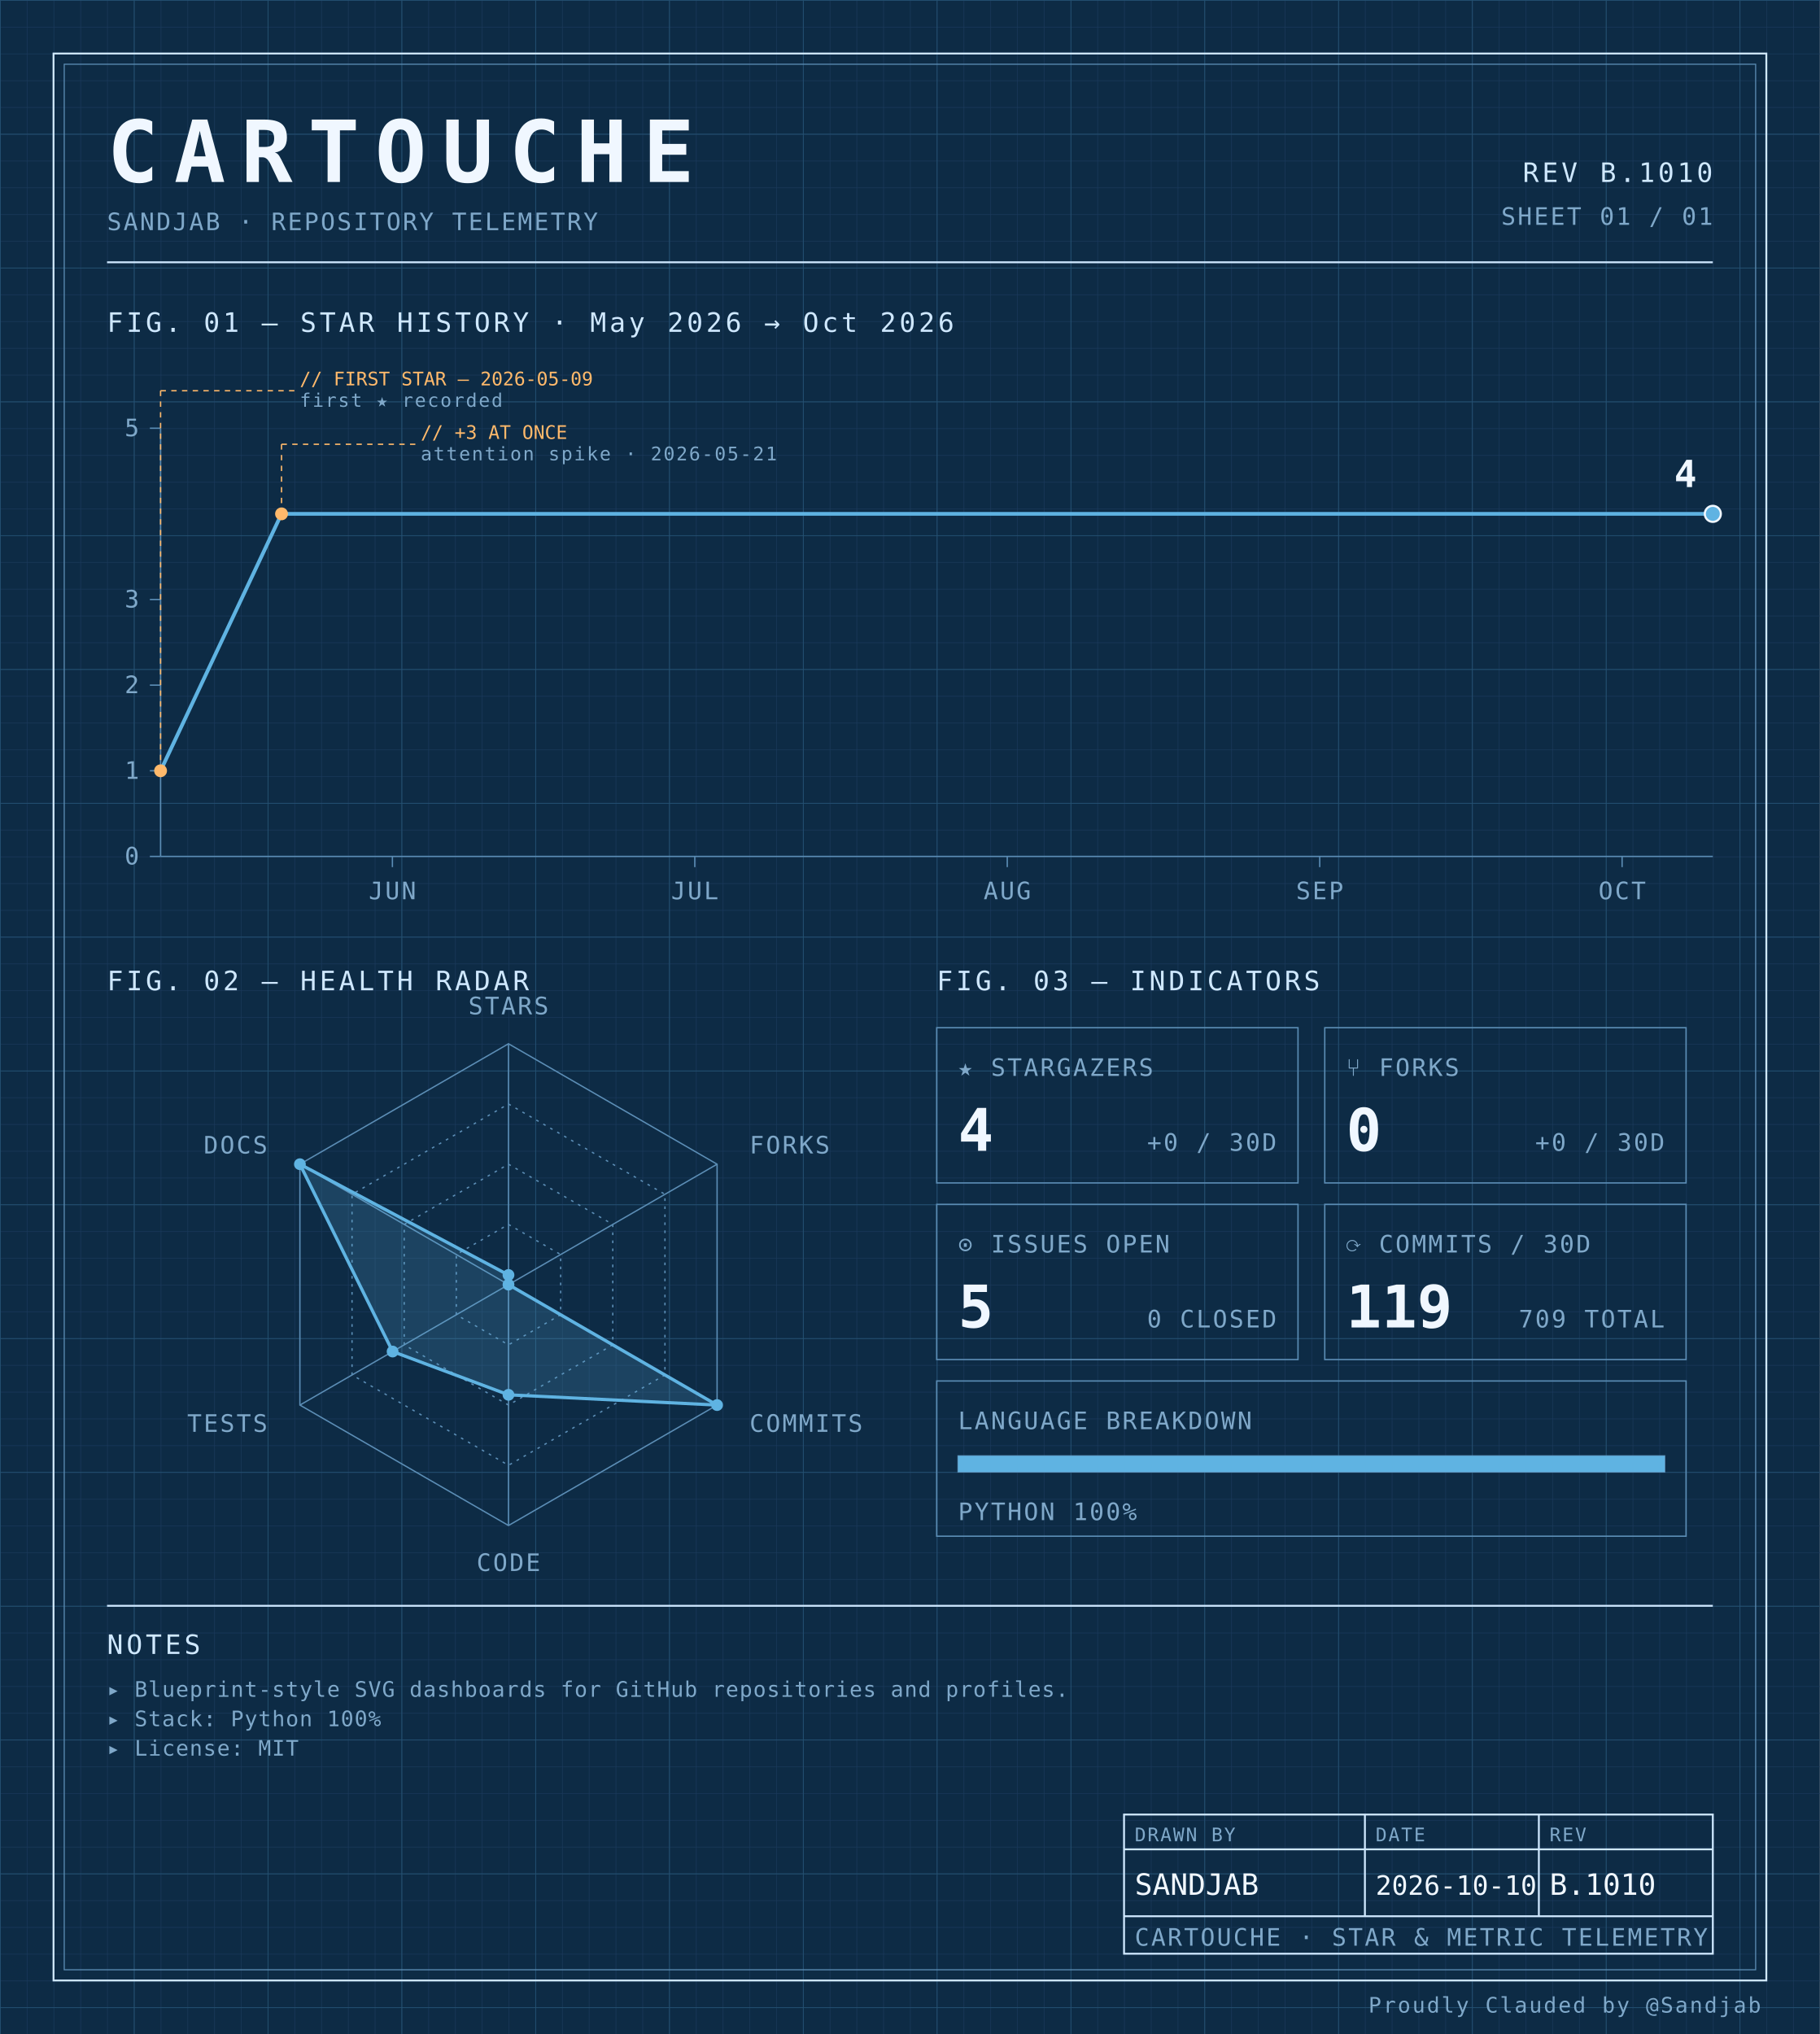
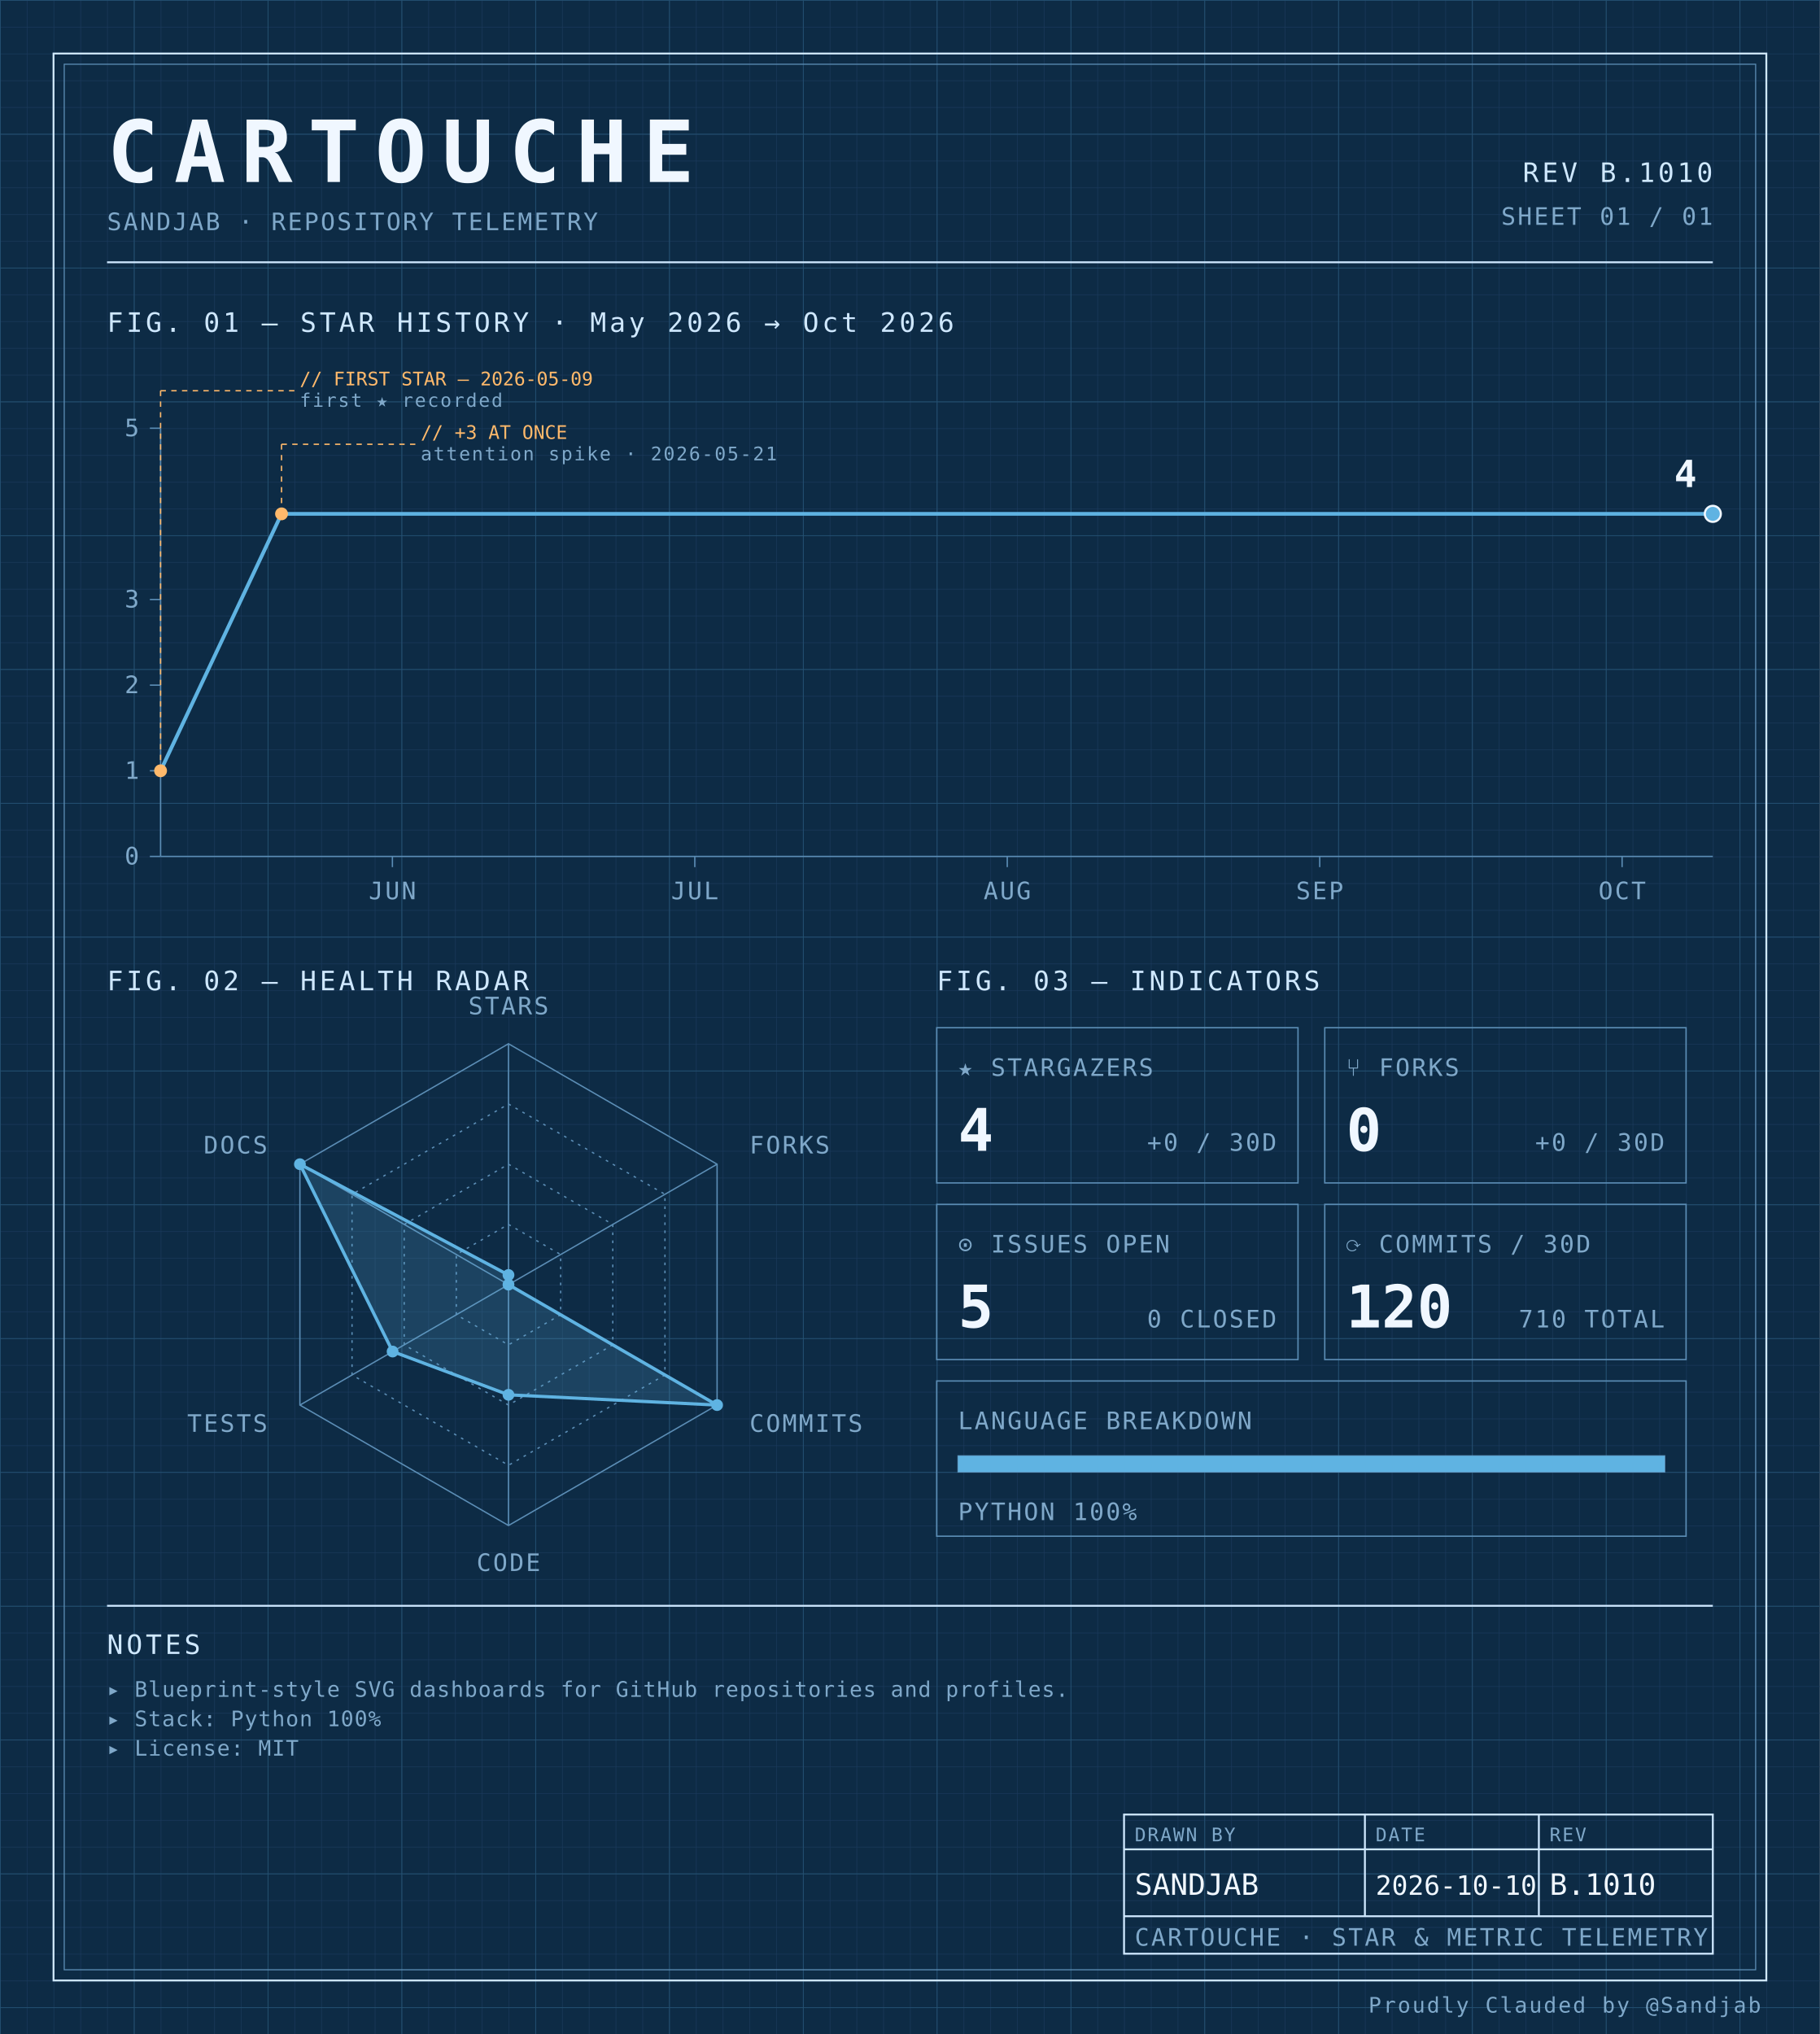
<svg xmlns="http://www.w3.org/2000/svg" width="100%" viewBox="0 0 680 760" role="img">
  <defs>
    <pattern id="grid-fine" width="10" height="10" patternUnits="userSpaceOnUse">
      <path d="M10 0H0V10" fill="none" stroke="#1a3a5c" stroke-width="0.4" />
    </pattern>
    <pattern id="grid-major" width="50" height="50" patternUnits="userSpaceOnUse">
      <path d="M50 0H0V50" fill="none" stroke="#245273" stroke-width="0.5" />
    </pattern>
  </defs>
  <rect x="0" y="0" width="680" height="760" fill="#0d2b45" />
  <rect x="0" y="0" width="680" height="760" fill="url(#grid-fine)" />
  <rect x="0" y="0" width="680" height="760" fill="url(#grid-major)" />
  <rect x="20" y="20" width="640" height="720" fill="none" stroke="#cfe8ff" stroke-width="0.7" />
  <rect x="24" y="24" width="632" height="712" fill="none" stroke="#5b8db5" stroke-width="0.4" />
  <text x="40" y="68" font-family="ui-monospace, 'SF Mono', 'JetBrains Mono', 'Cascadia Code', Consolas, monospace" font-size="32" font-weight="700" fill="#f0f7ff" text-anchor="start" letter-spacing="0.18em">CARTOUCHE</text>
  <text x="40" y="86" font-family="ui-monospace, 'SF Mono', 'JetBrains Mono', 'Cascadia Code', Consolas, monospace" font-size="9" font-weight="400" fill="#7fa8c9" text-anchor="start" letter-spacing="0.08em">SANDJAB · REPOSITORY TELEMETRY</text>
  <text x="640" y="68" font-family="ui-monospace, 'SF Mono', 'JetBrains Mono', 'Cascadia Code', Consolas, monospace" font-size="10" font-weight="400" fill="#cfe8ff" text-anchor="end" letter-spacing="0.12em">REV B.1010</text>
  <text x="640" y="84" font-family="ui-monospace, 'SF Mono', 'JetBrains Mono', 'Cascadia Code', Consolas, monospace" font-size="9" font-weight="400" fill="#7fa8c9" text-anchor="end" letter-spacing="0.08em">SHEET 01 / 01</text>
  <line x1="40" y1="98" x2="640" y2="98" stroke="#cfe8ff" stroke-width="0.7" />
  <text x="40" y="124" font-family="ui-monospace, 'SF Mono', 'JetBrains Mono', 'Cascadia Code', Consolas, monospace" font-size="10" font-weight="400" fill="#cfe8ff" text-anchor="start" letter-spacing="0.12em">FIG. 01 — STAR HISTORY · May 2026 → Oct 2026</text>
  <line x1="60" y1="160" x2="60" y2="320" stroke="#5b8db5" stroke-width="0.5" />
  <line x1="60" y1="320" x2="640" y2="320" stroke="#5b8db5" stroke-width="0.5" />
  <line x1="56" y1="320.0" x2="60" y2="320.0" stroke="#5b8db5" stroke-width="0.5" />
  <text x="52" y="323.0" font-family="ui-monospace, 'SF Mono', 'JetBrains Mono', 'Cascadia Code', Consolas, monospace" font-size="9" font-weight="400" fill="#7fa8c9" text-anchor="end" letter-spacing="0.08em">0</text>
  <line x1="56" y1="288.0" x2="60" y2="288.0" stroke="#5b8db5" stroke-width="0.5" />
  <text x="52" y="291.0" font-family="ui-monospace, 'SF Mono', 'JetBrains Mono', 'Cascadia Code', Consolas, monospace" font-size="9" font-weight="400" fill="#7fa8c9" text-anchor="end" letter-spacing="0.08em">1</text>
  <line x1="56" y1="256.0" x2="60" y2="256.0" stroke="#5b8db5" stroke-width="0.5" />
  <text x="52" y="259.0" font-family="ui-monospace, 'SF Mono', 'JetBrains Mono', 'Cascadia Code', Consolas, monospace" font-size="9" font-weight="400" fill="#7fa8c9" text-anchor="end" letter-spacing="0.08em">2</text>
  <line x1="56" y1="224.0" x2="60" y2="224.0" stroke="#5b8db5" stroke-width="0.5" />
  <text x="52" y="227.0" font-family="ui-monospace, 'SF Mono', 'JetBrains Mono', 'Cascadia Code', Consolas, monospace" font-size="9" font-weight="400" fill="#7fa8c9" text-anchor="end" letter-spacing="0.08em">3</text>
  <line x1="56" y1="160.0" x2="60" y2="160.0" stroke="#5b8db5" stroke-width="0.5" />
  <text x="52" y="163.0" font-family="ui-monospace, 'SF Mono', 'JetBrains Mono', 'Cascadia Code', Consolas, monospace" font-size="9" font-weight="400" fill="#7fa8c9" text-anchor="end" letter-spacing="0.08em">5</text>
  <line x1="146.623" y1="320" x2="146.623" y2="324" stroke="#5b8db5" stroke-width="0.5" />
  <text x="146.623" y="336" font-family="ui-monospace, 'SF Mono', 'JetBrains Mono', 'Cascadia Code', Consolas, monospace" font-size="9" font-weight="400" fill="#7fa8c9" text-anchor="middle" letter-spacing="0.08em">JUN</text>
  <line x1="259.61" y1="320" x2="259.61" y2="324" stroke="#5b8db5" stroke-width="0.5" />
  <text x="259.61" y="336" font-family="ui-monospace, 'SF Mono', 'JetBrains Mono', 'Cascadia Code', Consolas, monospace" font-size="9" font-weight="400" fill="#7fa8c9" text-anchor="middle" letter-spacing="0.08em">JUL</text>
  <line x1="376.364" y1="320" x2="376.364" y2="324" stroke="#5b8db5" stroke-width="0.5" />
  <text x="376.364" y="336" font-family="ui-monospace, 'SF Mono', 'JetBrains Mono', 'Cascadia Code', Consolas, monospace" font-size="9" font-weight="400" fill="#7fa8c9" text-anchor="middle" letter-spacing="0.08em">AUG</text>
  <line x1="493.117" y1="320" x2="493.117" y2="324" stroke="#5b8db5" stroke-width="0.5" />
  <text x="493.117" y="336" font-family="ui-monospace, 'SF Mono', 'JetBrains Mono', 'Cascadia Code', Consolas, monospace" font-size="9" font-weight="400" fill="#7fa8c9" text-anchor="middle" letter-spacing="0.08em">SEP</text>
  <line x1="606.104" y1="320" x2="606.104" y2="324" stroke="#5b8db5" stroke-width="0.5" />
  <text x="606.104" y="336" font-family="ui-monospace, 'SF Mono', 'JetBrains Mono', 'Cascadia Code', Consolas, monospace" font-size="9" font-weight="400" fill="#7fa8c9" text-anchor="middle" letter-spacing="0.08em">OCT</text>
  <path d="M 60.00,288.00 L 105.19,192.00 150.39,192.00 195.58,192.00 240.78,192.00 285.97,192.00 331.17,192.00 376.36,192.00 421.56,192.00 466.75,192.00 511.95,192.00 557.14,192.00 602.34,192.00 640.00,192.00" fill="none" stroke="#5fb3e2" stroke-width="1.4" stroke-linejoin="round" stroke-linecap="round" />
  <circle cx="60.0" cy="288.0" r="2.4" fill="#ffb96b" />
  <line x1="60.0" y1="288.0" x2="60.0" y2="146" stroke="#ffb96b" stroke-width="0.5" stroke-dasharray="2,2" fill="none" />
  <line x1="60.0" y1="146" x2="110.0" y2="146" stroke="#ffb96b" stroke-width="0.5" stroke-dasharray="2,2" fill="none" />
  <text x="112.0" y="144" font-family="ui-monospace, 'SF Mono', 'JetBrains Mono', 'Cascadia Code', Consolas, monospace" font-size="7" font-weight="400" fill="#ffb96b" text-anchor="start" letter-spacing="normal">// FIRST STAR — 2026-05-09</text>
  <text x="112.0" y="152" font-family="ui-monospace, 'SF Mono', 'JetBrains Mono', 'Cascadia Code', Consolas, monospace" font-size="7" font-weight="400" fill="#7fa8c9" text-anchor="start" letter-spacing="0.08em">first ★ recorded</text>
  <circle cx="105.195" cy="192.0" r="2.4" fill="#ffb96b" />
  <line x1="105.195" y1="192.0" x2="105.195" y2="166" stroke="#ffb96b" stroke-width="0.5" stroke-dasharray="2,2" fill="none" />
  <line x1="105.195" y1="166" x2="155.195" y2="166" stroke="#ffb96b" stroke-width="0.5" stroke-dasharray="2,2" fill="none" />
  <text x="157.195" y="164" font-family="ui-monospace, 'SF Mono', 'JetBrains Mono', 'Cascadia Code', Consolas, monospace" font-size="7" font-weight="400" fill="#ffb96b" text-anchor="start" letter-spacing="normal">// +3 AT ONCE</text>
  <text x="157.195" y="172" font-family="ui-monospace, 'SF Mono', 'JetBrains Mono', 'Cascadia Code', Consolas, monospace" font-size="7" font-weight="400" fill="#7fa8c9" text-anchor="start" letter-spacing="0.08em">attention spike · 2026-05-21</text>
  <circle cx="640.0" cy="192.0" r="3" fill="#5fb3e2" stroke="#f0f7ff" stroke-width="0.8" />
  <text x="634.0" y="182.0" font-family="ui-monospace, 'SF Mono', 'JetBrains Mono', 'Cascadia Code', Consolas, monospace" font-size="14" font-weight="700" fill="#f0f7ff" text-anchor="end" letter-spacing="normal">4</text>
  <text x="40" y="370" font-family="ui-monospace, 'SF Mono', 'JetBrains Mono', 'Cascadia Code', Consolas, monospace" font-size="10" font-weight="400" fill="#cfe8ff" text-anchor="start" letter-spacing="0.12em">FIG. 02 — HEALTH RADAR</text>
  <g transform="translate(190 480)">
    <polygon points="0.00,-90.00 77.94,-45.00 77.94,45.00 0.00,90.00 -77.94,45.00 -77.94,-45.00" fill="none" stroke="#5b8db5" stroke-width="0.5" />
    <polygon points="0.00,-67.50 58.46,-33.75 58.46,33.75 0.00,67.50 -58.46,33.75 -58.46,-33.75" fill="none" stroke="#5b8db5" stroke-width="0.5" stroke-dasharray="1,2" />
    <polygon points="0.00,-45.00 38.97,-22.50 38.97,22.50 0.00,45.00 -38.97,22.50 -38.97,-22.50" fill="none" stroke="#5b8db5" stroke-width="0.5" stroke-dasharray="1,2" />
    <polygon points="0.00,-22.50 19.49,-11.25 19.49,11.25 0.00,22.50 -19.49,11.25 -19.49,-11.25" fill="none" stroke="#5b8db5" stroke-width="0.5" stroke-dasharray="1,2" />
    <line x1="0" y1="0" x2="0.00" y2="-90.00" stroke="#5b8db5" stroke-width="0.5" />
    <line x1="0" y1="0" x2="77.94" y2="-45.00" stroke="#5b8db5" stroke-width="0.5" />
    <line x1="0" y1="0" x2="77.94" y2="45.00" stroke="#5b8db5" stroke-width="0.5" />
    <line x1="0" y1="0" x2="0.00" y2="90.00" stroke="#5b8db5" stroke-width="0.5" />
    <line x1="0" y1="0" x2="-77.94" y2="45.00" stroke="#5b8db5" stroke-width="0.5" />
    <line x1="0" y1="0" x2="-77.94" y2="-45.00" stroke="#5b8db5" stroke-width="0.5" />
    <polygon points="0.00,-3.60 0.00,0.00 77.94,45.00 0.00,41.17 -43.30,25.00 -77.94,-45.00" fill="#5fb3e2" fill-opacity="0.18" stroke="#5fb3e2" stroke-width="1.2" />
    <circle cx="0.00" cy="-3.60" r="2.2" fill="#5fb3e2" />
    <circle cx="0.00" cy="0.00" r="2.2" fill="#5fb3e2" />
    <circle cx="77.94" cy="45.00" r="2.2" fill="#5fb3e2" />
    <circle cx="0.00" cy="41.17" r="2.2" fill="#5fb3e2" />
    <circle cx="-43.30" cy="25.00" r="2.2" fill="#5fb3e2" />
    <circle cx="-77.94" cy="-45.00" r="2.2" fill="#5fb3e2" />
    <text x="6.3681633555662356e-15" y="-101" font-family="ui-monospace, 'SF Mono', 'JetBrains Mono', 'Cascadia Code', Consolas, monospace" font-size="9" font-weight="400" fill="#7fa8c9" text-anchor="middle" letter-spacing="0.08em">STARS</text>
    <text x="90.067" y="-49" font-family="ui-monospace, 'SF Mono', 'JetBrains Mono', 'Cascadia Code', Consolas, monospace" font-size="9" font-weight="400" fill="#7fa8c9" text-anchor="start" letter-spacing="0.08em">FORKS</text>
    <text x="90.067" y="55" font-family="ui-monospace, 'SF Mono', 'JetBrains Mono', 'Cascadia Code', Consolas, monospace" font-size="9" font-weight="400" fill="#7fa8c9" text-anchor="start" letter-spacing="0.08em">COMMITS</text>
    <text x="6.3681633555662356e-15" y="107" font-family="ui-monospace, 'SF Mono', 'JetBrains Mono', 'Cascadia Code', Consolas, monospace" font-size="9" font-weight="400" fill="#7fa8c9" text-anchor="middle" letter-spacing="0.08em">CODE</text>
    <text x="-90.067" y="55" font-family="ui-monospace, 'SF Mono', 'JetBrains Mono', 'Cascadia Code', Consolas, monospace" font-size="9" font-weight="400" fill="#7fa8c9" text-anchor="end" letter-spacing="0.08em">TESTS</text>
    <text x="-90.067" y="-49" font-family="ui-monospace, 'SF Mono', 'JetBrains Mono', 'Cascadia Code', Consolas, monospace" font-size="9" font-weight="400" fill="#7fa8c9" text-anchor="end" letter-spacing="0.08em">DOCS</text>
  </g>
  <text x="350" y="370" font-family="ui-monospace, 'SF Mono', 'JetBrains Mono', 'Cascadia Code', Consolas, monospace" font-size="10" font-weight="400" fill="#cfe8ff" text-anchor="start" letter-spacing="0.12em">FIG. 03 — INDICATORS</text>
  <rect x="350" y="384" width="135" height="58" fill="none" stroke="#5b8db5" stroke-width="0.5" />
  <text x="358" y="402" font-family="ui-monospace, 'SF Mono', 'JetBrains Mono', 'Cascadia Code', Consolas, monospace" font-size="9" font-weight="400" fill="#7fa8c9" text-anchor="start" letter-spacing="0.08em">★ STARGAZERS</text>
  <text x="358" y="430" font-family="ui-monospace, 'SF Mono', 'JetBrains Mono', 'Cascadia Code', Consolas, monospace" font-size="22" font-weight="700" fill="#f0f7ff" text-anchor="start" letter-spacing="normal">4</text>
  <text x="477" y="430" font-family="ui-monospace, 'SF Mono', 'JetBrains Mono', 'Cascadia Code', Consolas, monospace" font-size="9" font-weight="400" fill="#7fa8c9" text-anchor="end" letter-spacing="0.08em">+0 / 30D</text>
  <rect x="495" y="384" width="135" height="58" fill="none" stroke="#5b8db5" stroke-width="0.5" />
  <text x="503" y="402" font-family="ui-monospace, 'SF Mono', 'JetBrains Mono', 'Cascadia Code', Consolas, monospace" font-size="9" font-weight="400" fill="#7fa8c9" text-anchor="start" letter-spacing="0.08em">⑂ FORKS</text>
  <text x="503" y="430" font-family="ui-monospace, 'SF Mono', 'JetBrains Mono', 'Cascadia Code', Consolas, monospace" font-size="22" font-weight="700" fill="#f0f7ff" text-anchor="start" letter-spacing="normal">0</text>
  <text x="622" y="430" font-family="ui-monospace, 'SF Mono', 'JetBrains Mono', 'Cascadia Code', Consolas, monospace" font-size="9" font-weight="400" fill="#7fa8c9" text-anchor="end" letter-spacing="0.08em">+0 / 30D</text>
  <rect x="350" y="450" width="135" height="58" fill="none" stroke="#5b8db5" stroke-width="0.5" />
  <text x="358" y="468" font-family="ui-monospace, 'SF Mono', 'JetBrains Mono', 'Cascadia Code', Consolas, monospace" font-size="9" font-weight="400" fill="#7fa8c9" text-anchor="start" letter-spacing="0.08em">⊙ ISSUES OPEN</text>
  <text x="358" y="496" font-family="ui-monospace, 'SF Mono', 'JetBrains Mono', 'Cascadia Code', Consolas, monospace" font-size="22" font-weight="700" fill="#f0f7ff" text-anchor="start" letter-spacing="normal">5</text>
  <text x="477" y="496" font-family="ui-monospace, 'SF Mono', 'JetBrains Mono', 'Cascadia Code', Consolas, monospace" font-size="9" font-weight="400" fill="#7fa8c9" text-anchor="end" letter-spacing="0.08em">0 CLOSED</text>
  <rect x="495" y="450" width="135" height="58" fill="none" stroke="#5b8db5" stroke-width="0.5" />
  <text x="503" y="468" font-family="ui-monospace, 'SF Mono', 'JetBrains Mono', 'Cascadia Code', Consolas, monospace" font-size="9" font-weight="400" fill="#7fa8c9" text-anchor="start" letter-spacing="0.08em">⟳ COMMITS / 30D</text>
-   <text x="503" y="496" font-family="ui-monospace, 'SF Mono', 'JetBrains Mono', 'Cascadia Code', Consolas, monospace" font-size="22" font-weight="700" fill="#f0f7ff" text-anchor="start" letter-spacing="normal">119</text>
-   <text x="622" y="496" font-family="ui-monospace, 'SF Mono', 'JetBrains Mono', 'Cascadia Code', Consolas, monospace" font-size="9" font-weight="400" fill="#7fa8c9" text-anchor="end" letter-spacing="0.08em">709 TOTAL</text>
+   <text x="503" y="496" font-family="ui-monospace, 'SF Mono', 'JetBrains Mono', 'Cascadia Code', Consolas, monospace" font-size="22" font-weight="700" fill="#f0f7ff" text-anchor="start" letter-spacing="normal">120</text>
+   <text x="622" y="496" font-family="ui-monospace, 'SF Mono', 'JetBrains Mono', 'Cascadia Code', Consolas, monospace" font-size="9" font-weight="400" fill="#7fa8c9" text-anchor="end" letter-spacing="0.08em">710 TOTAL</text>
  <rect x="350" y="516" width="280" height="58" fill="none" stroke="#5b8db5" stroke-width="0.5" />
  <text x="358" y="534" font-family="ui-monospace, 'SF Mono', 'JetBrains Mono', 'Cascadia Code', Consolas, monospace" font-size="9" font-weight="400" fill="#7fa8c9" text-anchor="start" letter-spacing="0.08em">LANGUAGE BREAKDOWN</text>
  <rect x="358" y="544" width="264" height="6" fill="none" stroke="#5b8db5" stroke-width="0.5" />
  <rect x="358" y="544" width="264.00" height="6" fill="#5fb3e2" />
  <text x="358" y="568" font-family="ui-monospace, 'SF Mono', 'JetBrains Mono', 'Cascadia Code', Consolas, monospace" font-size="9" font-weight="400" fill="#7fa8c9" text-anchor="start" letter-spacing="0.08em">PYTHON 100%</text>
  <line x1="40" y1="600" x2="640" y2="600" stroke="#cfe8ff" stroke-width="0.7" />
  <text x="40" y="618" font-family="ui-monospace, 'SF Mono', 'JetBrains Mono', 'Cascadia Code', Consolas, monospace" font-size="10" font-weight="400" fill="#cfe8ff" text-anchor="start" letter-spacing="0.12em">NOTES</text>
  <text x="40" y="634" font-family="ui-monospace, 'SF Mono', 'JetBrains Mono', 'Cascadia Code', Consolas, monospace" font-size="8" font-weight="400" fill="#7fa8c9" text-anchor="start" letter-spacing="0.04em">▸ Blueprint-style SVG dashboards for GitHub repositories and profiles.</text>
  <text x="40" y="645" font-family="ui-monospace, 'SF Mono', 'JetBrains Mono', 'Cascadia Code', Consolas, monospace" font-size="8" font-weight="400" fill="#7fa8c9" text-anchor="start" letter-spacing="0.04em">▸ Stack: Python 100%</text>
  <text x="40" y="656" font-family="ui-monospace, 'SF Mono', 'JetBrains Mono', 'Cascadia Code', Consolas, monospace" font-size="8" font-weight="400" fill="#7fa8c9" text-anchor="start" letter-spacing="0.04em">▸ License: MIT</text>
  <rect x="420" y="678" width="220" height="52" fill="none" stroke="#cfe8ff" stroke-width="0.7" />
  <line x1="420" y1="691" x2="640" y2="691" stroke="#cfe8ff" stroke-width="0.7" />
  <line x1="420" y1="716" x2="640" y2="716" stroke="#cfe8ff" stroke-width="0.7" />
  <line x1="510" y1="678" x2="510" y2="716" stroke="#cfe8ff" stroke-width="0.7" />
  <line x1="575" y1="678" x2="575" y2="716" stroke="#cfe8ff" stroke-width="0.7" />
  <text x="424" y="688" font-family="ui-monospace, 'SF Mono', 'JetBrains Mono', 'Cascadia Code', Consolas, monospace" font-size="7" font-weight="400" fill="#7fa8c9" text-anchor="start" letter-spacing="0.08em">DRAWN BY</text>
  <text x="514" y="688" font-family="ui-monospace, 'SF Mono', 'JetBrains Mono', 'Cascadia Code', Consolas, monospace" font-size="7" font-weight="400" fill="#7fa8c9" text-anchor="start" letter-spacing="0.08em">DATE</text>
  <text x="579" y="688" font-family="ui-monospace, 'SF Mono', 'JetBrains Mono', 'Cascadia Code', Consolas, monospace" font-size="7" font-weight="400" fill="#7fa8c9" text-anchor="start" letter-spacing="0.08em">REV</text>
  <text x="424" y="708" font-family="ui-monospace, 'SF Mono', 'JetBrains Mono', 'Cascadia Code', Consolas, monospace" font-size="11" font-weight="400" fill="#f0f7ff" text-anchor="start" letter-spacing="normal">SANDJAB</text>
  <text x="514" y="708" font-family="ui-monospace, 'SF Mono', 'JetBrains Mono', 'Cascadia Code', Consolas, monospace" font-size="10" font-weight="400" fill="#f0f7ff" text-anchor="start" letter-spacing="normal">2026-10-10</text>
  <text x="579" y="708" font-family="ui-monospace, 'SF Mono', 'JetBrains Mono', 'Cascadia Code', Consolas, monospace" font-size="11" font-weight="400" fill="#f0f7ff" text-anchor="start" letter-spacing="normal">B.1010</text>
  <text x="424" y="727" font-family="ui-monospace, 'SF Mono', 'JetBrains Mono', 'Cascadia Code', Consolas, monospace" font-size="9" font-weight="400" fill="#7fa8c9" text-anchor="start" letter-spacing="0.08em">CARTOUCHE · STAR &amp; METRIC TELEMETRY</text>
  <text x="658" y="752" font-family="ui-monospace, 'SF Mono', 'JetBrains Mono', 'Cascadia Code', Consolas, monospace" font-size="8" font-weight="400" fill="#7fa8c9" text-anchor="end" letter-spacing="0.08em">Proudly Clauded by @Sandjab</text>
</svg>
